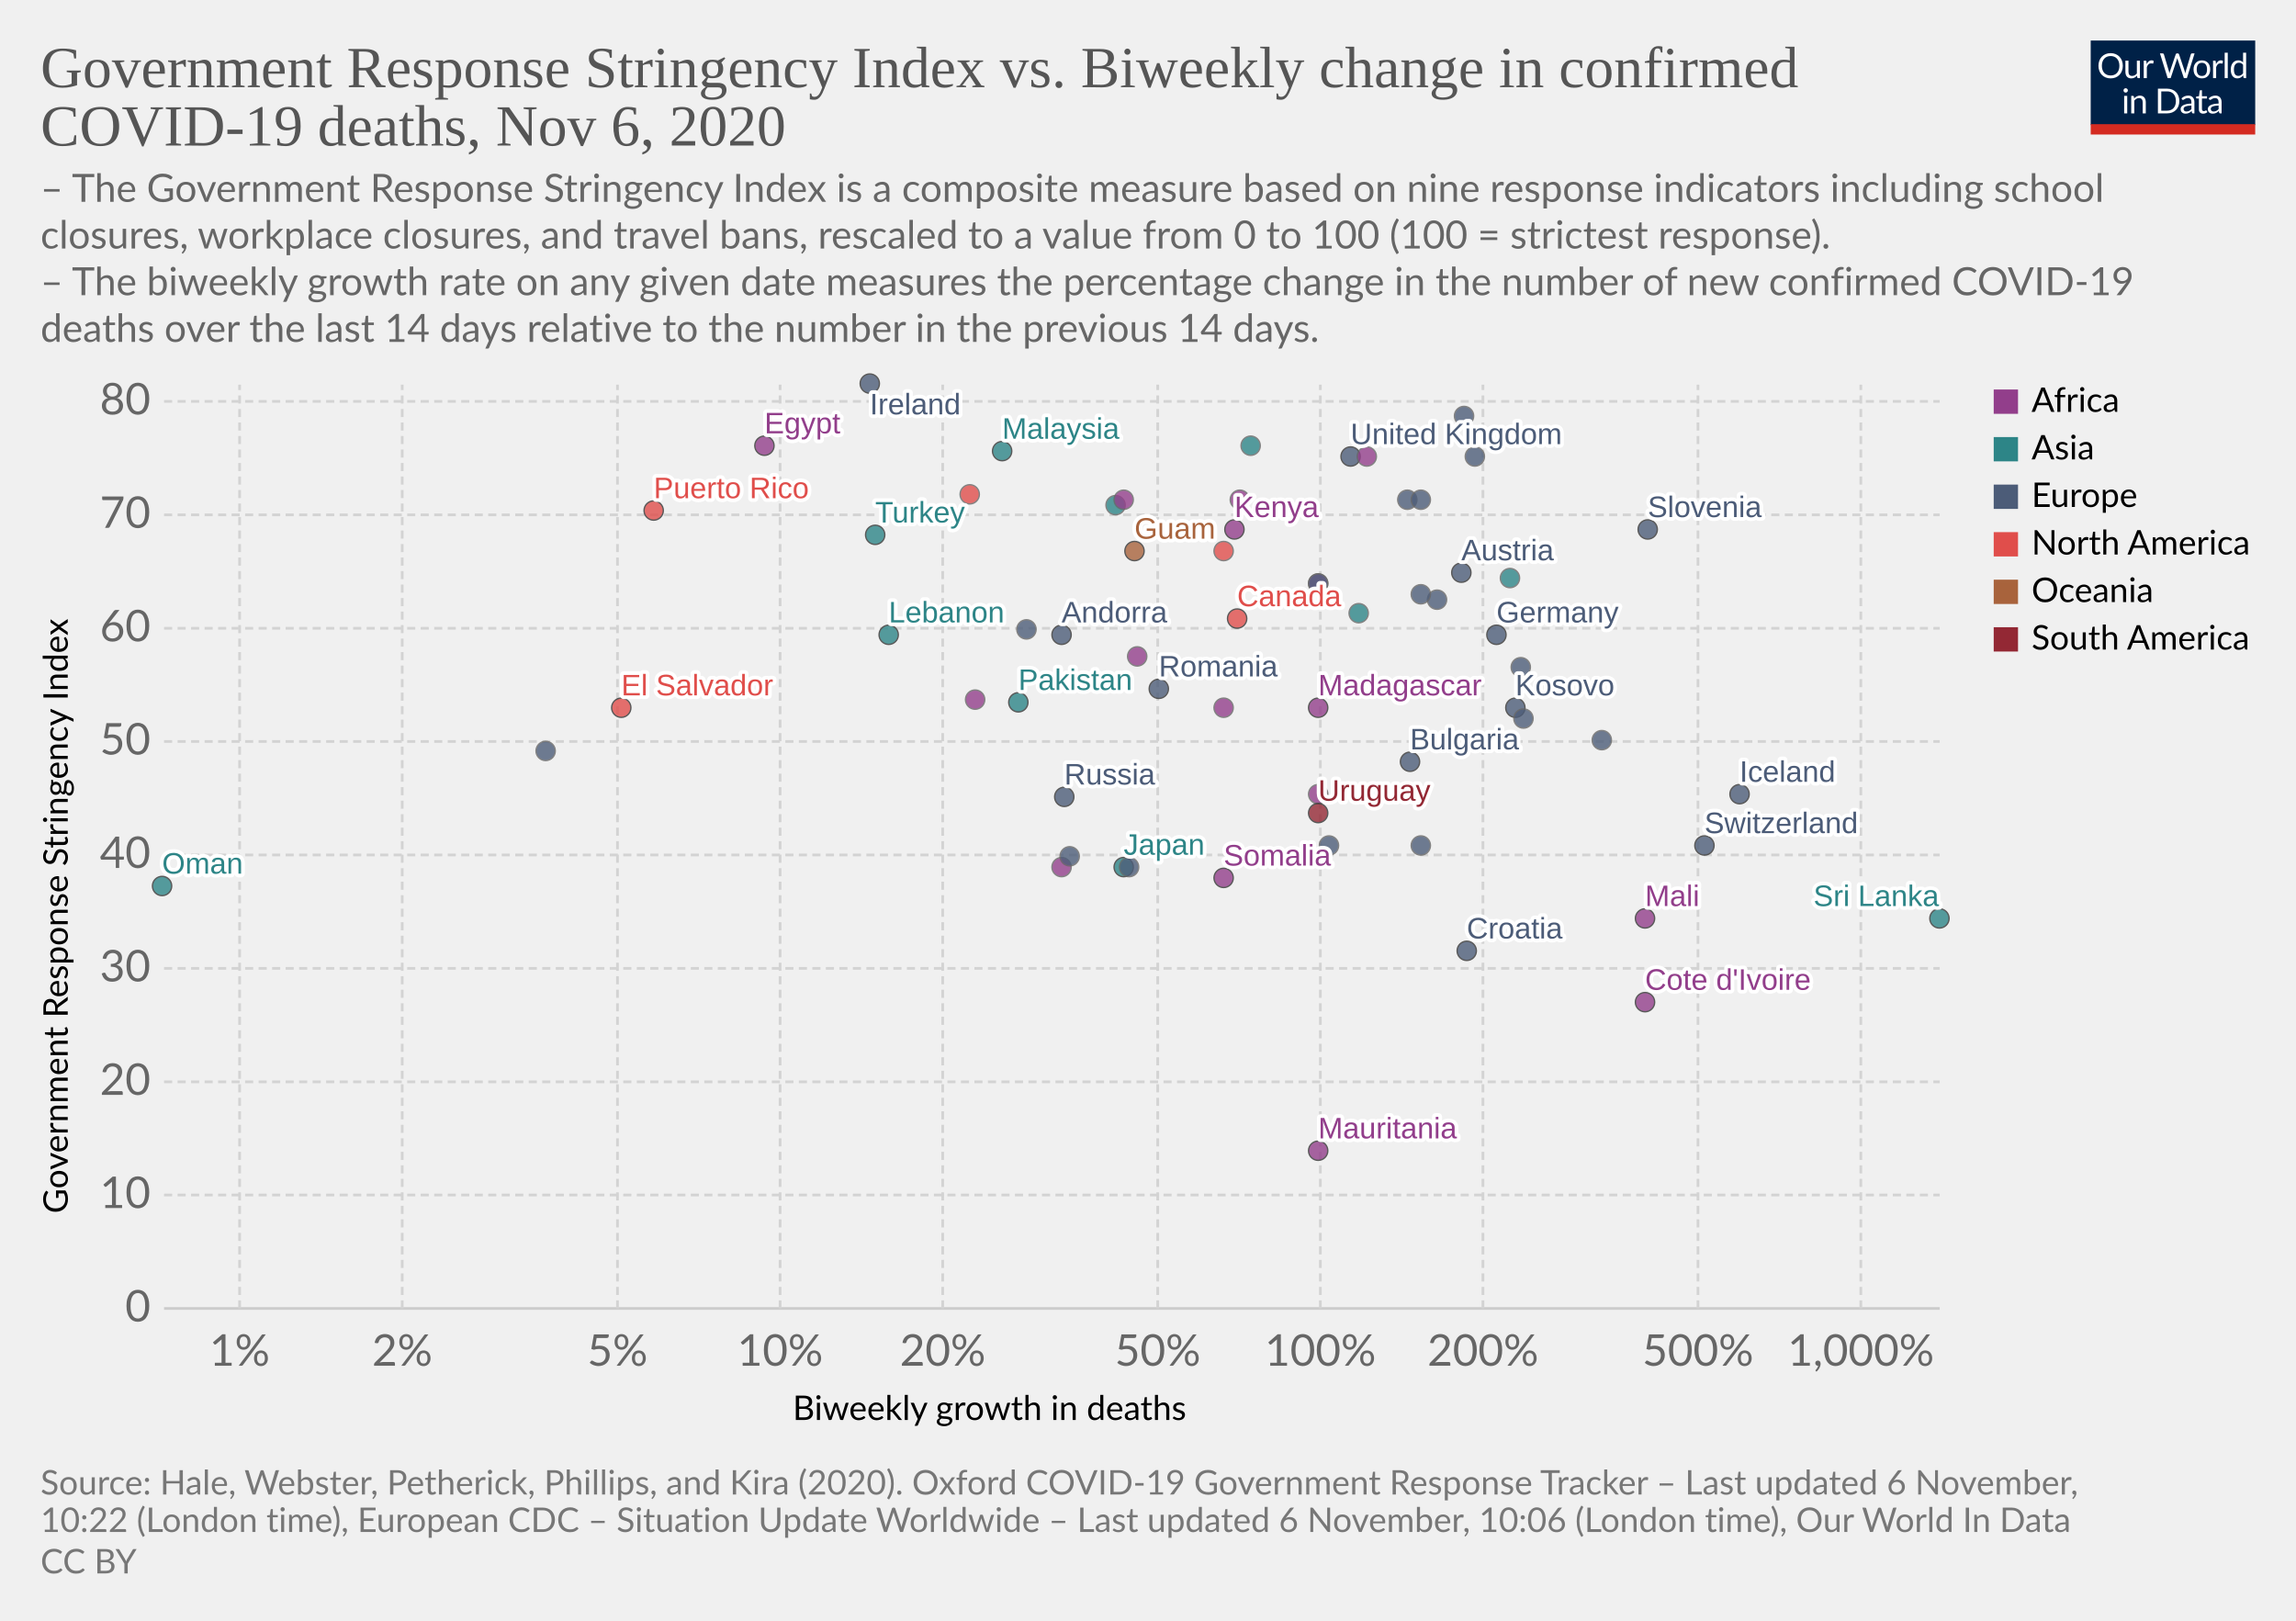
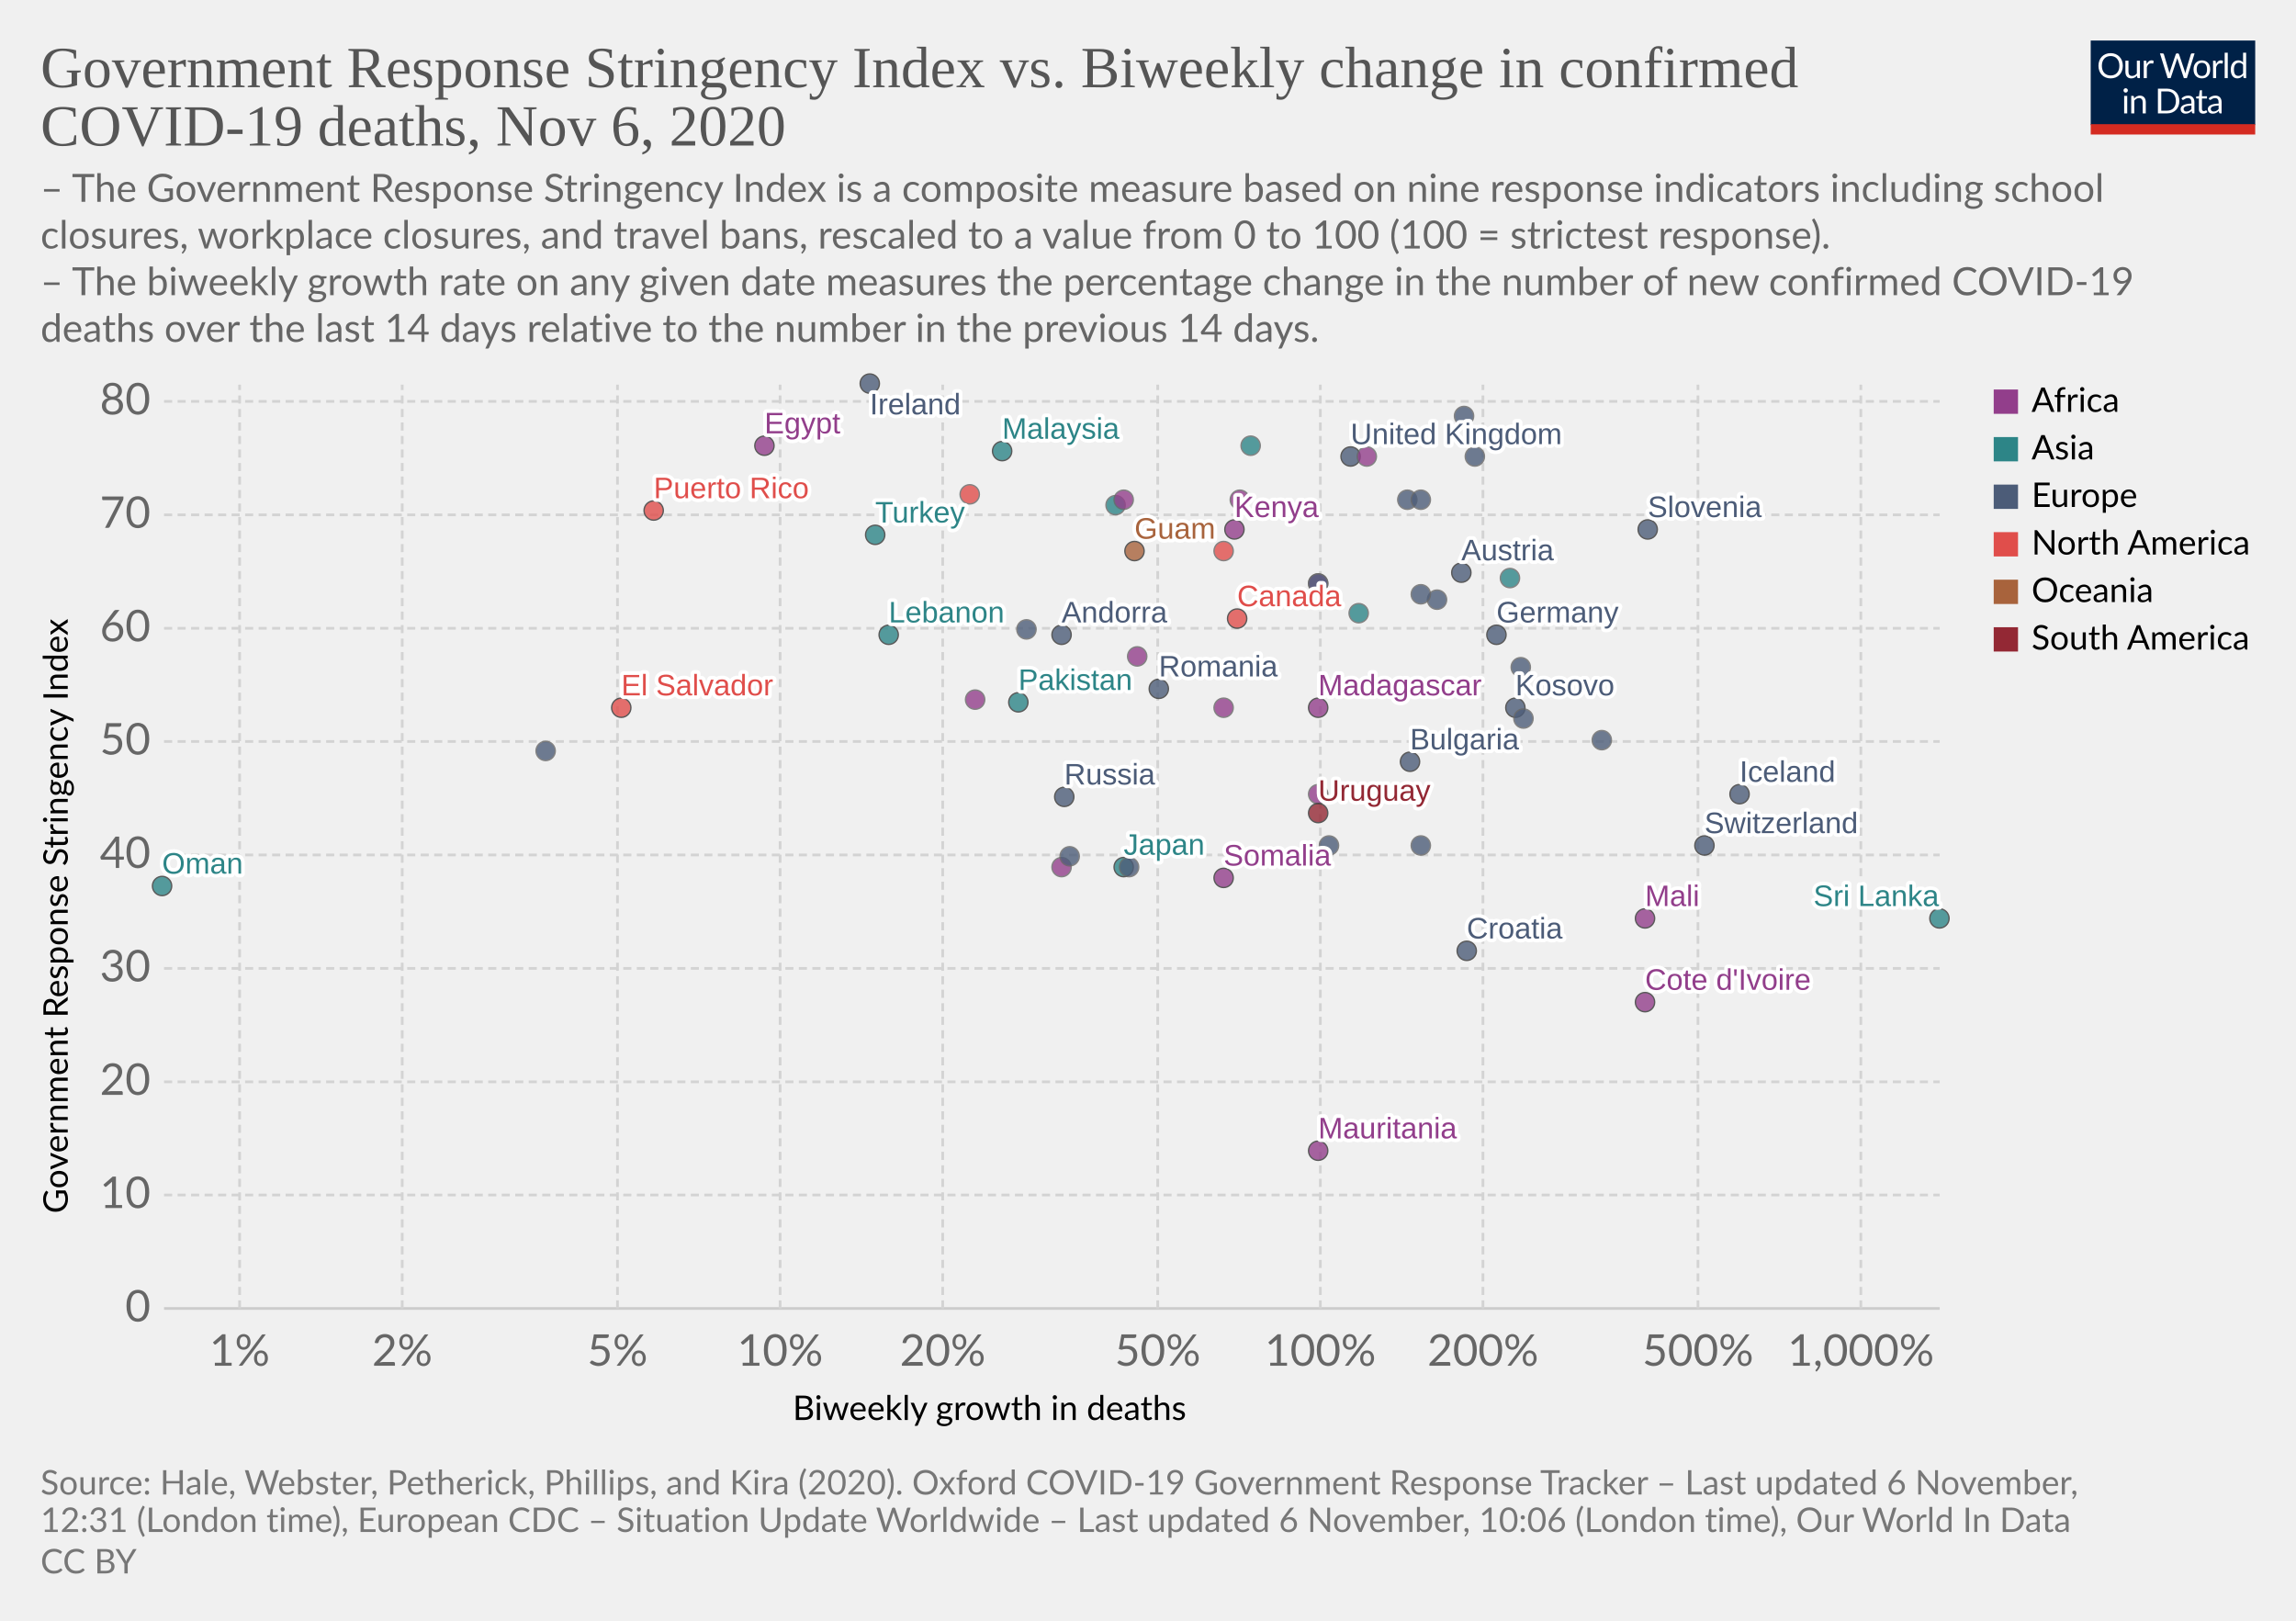
<svg xmlns="http://www.w3.org/2000/svg" version="1.1" style="background-color:#fff;-webkit-font-smoothing:antialiased" width="850" height="600" viewBox="0 0 850 600" font-family="Lato,'Helvetica Neue',Helvetica,Arial,sans-serif" font-size="18" text-rendering="optimizeLegibility">
  <g class="HeaderView">
    <g transform="matrix(.29 0 0 .29 774 15)">
      <svg width="210" height="120" viewBox="0 0 210 120" fill="none">
        <g clip-path="url(#clip0)">
          <path d="M0 0h210v107.89H0V0z" fill="#002147" />
          <path d="M40.98 32.25c0 2.36-.38 4.53-1.12 6.51a14.26 14.26 0 01-8.1 8.4c-1.9.78-4.02 1.17-6.34 1.17a16.6 16.6 0 01-6.33-1.17 14.31 14.31 0 01-8.08-8.4 18.29 18.29 0 01-1.12-6.51c0-2.36.38-4.53 1.12-6.5a14.32 14.32 0 018.07-8.44c1.92-.8 4.03-1.19 6.34-1.19 2.32 0 4.43.4 6.34 1.19 1.92.8 3.56 1.9 4.93 3.34a14.87 14.87 0 013.17 5.1 18.1 18.1 0 011.12 6.5zm-4.38 0c0-1.94-.26-3.68-.8-5.22a10.91 10.91 0 00-2.24-3.89 9.68 9.68 0 00-3.52-2.46 11.95 11.95 0 00-4.62-.86c-1.68 0-3.21.28-4.6.86a9.88 9.88 0 00-3.54 2.46 10.91 10.91 0 00-2.24 3.9c-.53 1.53-.8 3.27-.8 5.2 0 1.94.27 3.68.8 5.22a11.17 11.17 0 002.24 3.9 10.01 10.01 0 003.55 2.44c1.38.56 2.9.83 4.6.83 1.7 0 3.24-.27 4.61-.83a9.8 9.8 0 003.52-2.44 11.17 11.17 0 002.25-3.9c.53-1.54.8-3.28.8-5.21zm26.22-6.54V48H60.5c-.56 0-.9-.27-1.05-.81l-.31-2.4a12.45 12.45 0 01-3.26 2.6c-1.2.64-2.58.96-4.13.96-1.22 0-2.3-.2-3.24-.6a6.52 6.52 0 01-2.33-1.7 7.37 7.37 0 01-1.43-2.67c-.3-1.04-.46-2.2-.46-3.45V25.7h3.91v14.22c0 1.68.38 2.99 1.15 3.91.77.93 1.96 1.39 3.54 1.39 1.16 0 2.24-.27 3.23-.82a10.42 10.42 0 002.8-2.28V25.7h3.91zm8.61 4.47a9.94 9.94 0 012.6-3.56 5.64 5.64 0 013.76-1.3c.47 0 .92.05 1.34.15.44.1.83.27 1.17.49l-.3 2.92c-.09.37-.3.55-.66.55-.2 0-.5-.04-.9-.13a6.21 6.21 0 00-3.24.18c-.54.2-1.03.5-1.47.92-.42.4-.81.9-1.17 1.5-.33.58-.64 1.26-.92 2.02V48H67.7V25.71h2.25c.42 0 .72.08.88.25.16.16.27.44.33.83l.26 3.39zm61.16-13.7L122.75 48h-3.82l-7.99-24.05a21.95 21.95 0 01-.42-1.58 38.36 38.36 0 01-.44 1.58L102.05 48h-3.83L88.4 16.47h3.54c.38 0 .7.1.95.29.26.2.43.43.5.73l6.52 21.9c.1.4.2.83.28 1.28.1.46.2.94.29 1.46l.3-1.46c.12-.47.25-.9.38-1.27l7.41-21.91c.1-.25.26-.48.51-.69.27-.22.58-.33.95-.33h1.23c.38 0 .69.1.92.29.24.2.41.43.53.73l7.4 21.9a28.4 28.4 0 01.68 2.62 29.52 29.52 0 01.52-2.61l6.54-21.91c.07-.27.23-.5.48-.7.27-.21.58-.32.95-.32h3.32zm9.35 8.88c1.63 0 3.1.27 4.4.82a9.43 9.43 0 015.46 5.94c.5 1.4.74 2.98.74 4.73 0 1.76-.25 3.34-.74 4.75a9.43 9.43 0 01-5.46 5.92c-1.3.52-2.77.79-4.4.79-1.64 0-3.12-.27-4.44-.8a9.42 9.42 0 01-3.35-2.3c-.92-1-1.63-2.2-2.13-3.61-.49-1.41-.73-3-.73-4.75s.24-3.33.73-4.73c.5-1.43 1.2-2.64 2.13-3.63a9.4 9.4 0 013.35-2.31c1.32-.55 2.8-.82 4.44-.82zm0 19.89c2.2 0 3.84-.73 4.93-2.2 1.08-1.48 1.63-3.54 1.63-6.18 0-2.66-.55-4.72-1.63-6.2-1.09-1.49-2.73-2.23-4.93-2.23-1.12 0-2.09.2-2.93.57a5.7 5.7 0 00-2.06 1.65 7.5 7.5 0 00-1.24 2.67c-.26 1.04-.4 2.22-.4 3.54 0 2.64.55 4.7 1.64 6.18 1.1 1.47 2.76 2.2 4.99 2.2zm17.97-15.07a9.94 9.94 0 012.6-3.56 5.64 5.64 0 013.76-1.3c.47 0 .91.05 1.34.15.44.1.83.27 1.16.49l-.28 2.92c-.09.37-.31.55-.66.55-.2 0-.5-.04-.9-.13a6.2 6.2 0 00-3.24.18c-.54.2-1.03.5-1.47.92-.43.4-.82.9-1.17 1.5a13.1 13.1 0 00-.92 2.02V48h-3.94V25.71h2.24c.43 0 .72.08.88.25.17.16.28.44.33.83l.27 3.39zm15.04-14.59V48h-3.92V15.6h3.92zm19.55 15.43a6.22 6.22 0 00-2.38-2.05 6.7 6.7 0 00-2.86-.6c-2.07 0-3.66.75-4.77 2.23-1.12 1.48-1.68 3.6-1.68 6.33 0 1.46.13 2.7.38 3.74a7.29 7.29 0 001.1 2.56 4.35 4.35 0 001.78 1.45c.7.3 1.5.46 2.4.46 1.29 0 2.41-.3 3.36-.88a9.6 9.6 0 002.67-2.49V31.02zm3.91-15.43V48h-2.33c-.56 0-.9-.27-1.06-.81l-.35-2.71a12.13 12.13 0 01-3.25 2.77 8.28 8.28 0 01-4.23 1.06 7.31 7.31 0 01-6.14-2.9c-.73-.96-1.3-2.15-1.69-3.57a18.35 18.35 0 01.07-9.48 11.29 11.29 0 011.89-3.7 8.7 8.7 0 017.06-3.34 7.96 7.96 0 016.12 2.62V15.59h3.91zM46.61 70.71V93H42.7V70.71h3.91zm.84-7c0 .39-.08.75-.24 1.09a2.81 2.81 0 01-1.52 1.47 2.67 2.67 0 01-2.16 0 2.9 2.9 0 01-1.45-1.47 2.67 2.67 0 010-2.16c.15-.35.35-.65.6-.9.25-.27.53-.47.85-.62a2.67 2.67 0 012.16 0c.35.15.65.35.9.62.27.25.47.55.62.9.16.34.24.7.24 1.08zm7.97 10.24c.49-.54 1-1.04 1.54-1.48a9.85 9.85 0 013.66-1.84 8.96 8.96 0 015.43.35c.94.4 1.72.97 2.33 1.71a7.36 7.36 0 011.43 2.67c.32 1.04.49 2.19.49 3.45V93h-3.94V78.81c0-1.69-.4-3-1.17-3.92-.76-.93-1.93-1.4-3.5-1.4a6.6 6.6 0 00-3.25.83c-1 .56-1.92 1.31-2.77 2.27V93h-3.94V70.71h2.35c.56 0 .9.28 1.04.82l.3 2.42zm57.7 3.3c0 2.36-.37 4.5-1.11 6.44a14.3 14.3 0 01-3.17 4.98 14.1 14.1 0 01-4.93 3.2c-1.9.76-4.02 1.13-6.33 1.13H85.8V61.47h11.77c2.31 0 4.42.39 6.33 1.15a13.8 13.8 0 018.1 8.18 17.75 17.75 0 011.12 6.45zm-4.37 0c0-1.94-.26-3.67-.8-5.2a10.94 10.94 0 00-2.23-3.87 9.57 9.57 0 00-3.53-2.42 12.23 12.23 0 00-4.61-.83h-7.5v24.62h7.5c1.7 0 3.24-.28 4.61-.84a9.7 9.7 0 003.53-2.4 10.94 10.94 0 002.24-3.87c.53-1.53.8-3.26.8-5.2zm19.8 5.72c-1.8.06-3.34.2-4.62.44-1.26.22-2.3.51-3.1.88-.8.36-1.37.8-1.74 1.3-.35.5-.53 1.05-.53 1.67 0 .58.1 1.1.3 1.52a3 3 0 00.76 1.05c.34.27.73.46 1.17.6.45.11.94.17 1.45.17a7.28 7.28 0 003.5-.81 11.95 11.95 0 002.82-2.2v-4.62zm-12.65-9.11a12.73 12.73 0 013.98-2.66c1.43-.59 3-.88 4.73-.88 1.25 0 2.36.2 3.33.61a6.81 6.81 0 013.94 4.38c.33 1.04.5 2.19.5 3.43V93h-1.74a1.8 1.8 0 01-.88-.18c-.2-.13-.36-.38-.48-.74l-.44-2.12c-.59.55-1.16 1.03-1.72 1.46a9.48 9.48 0 01-3.74 1.7c-.69.15-1.46.23-2.3.23-.87 0-1.69-.12-2.45-.35a5.34 5.34 0 01-3.34-2.93 6.64 6.64 0 01-.49-2.64c0-.88.25-1.72.73-2.53a6.33 6.33 0 012.35-2.17c1.09-.63 2.5-1.15 4.25-1.54 1.75-.41 3.89-.65 6.42-.7v-1.75c0-1.73-.37-3.03-1.12-3.91-.75-.9-1.84-1.34-3.28-1.34-.97 0-1.78.12-2.44.37-.64.23-1.2.5-1.7.81l-1.23.82c-.33.23-.67.35-1 .35-.27 0-.5-.07-.69-.2a2.1 2.1 0 01-.48-.53l-.7-1.25zm27.67 19.5c-1.76 0-3.12-.5-4.07-1.48-.94-.98-1.41-2.4-1.41-4.25V74h-2.68a.9.9 0 01-.6-.2c-.16-.14-.24-.36-.24-.66v-1.56l3.65-.46.9-6.89a.9.9 0 01.29-.52.88.88 0 01.62-.22H142v7.67h6.44V74H142v13.38c0 .94.22 1.63.68 2.09.45.45 1.04.68 1.76.68a3.21 3.21 0 001.85-.53l.55-.35c.16-.12.3-.18.41-.18.2 0 .4.13.55.38l1.15 1.87a7.45 7.45 0 01-2.44 1.5c-.96.35-1.94.52-2.95.52zm19.68-10.4c-1.8.07-3.34.21-4.62.45-1.26.22-2.3.51-3.1.88-.8.36-1.37.8-1.74 1.3-.35.5-.53 1.05-.53 1.67 0 .58.1 1.1.3 1.52.18.42.44.77.76 1.05.34.27.73.46 1.17.6.45.11.94.17 1.45.17a7.3 7.3 0 003.5-.81 12.04 12.04 0 002.82-2.2v-4.62zm-12.65-9.1a12.72 12.72 0 013.99-2.66c1.42-.59 3-.88 4.72-.88 1.25 0 2.36.2 3.33.61a6.81 6.81 0 013.94 4.38c.33 1.04.5 2.19.5 3.43V93h-1.74a1.8 1.8 0 01-.88-.18c-.2-.13-.36-.38-.48-.74l-.44-2.12c-.59.55-1.16 1.03-1.72 1.46a9.48 9.48 0 01-3.74 1.7c-.69.15-1.46.23-2.3.23-.87 0-1.69-.12-2.45-.35a5.33 5.33 0 01-3.34-2.93 6.62 6.62 0 01-.49-2.64c0-.88.25-1.72.73-2.53a6.33 6.33 0 012.35-2.17c1.09-.63 2.5-1.15 4.25-1.54a31.2 31.2 0 016.42-.7v-1.75c0-1.73-.37-3.03-1.12-3.91-.75-.9-1.84-1.34-3.28-1.34-.97 0-1.78.12-2.44.37-.64.23-1.2.5-1.7.81-.46.3-.87.57-1.22.82-.34.23-.68.35-1.02.35-.26 0-.49-.07-.68-.2a1.88 1.88 0 01-.48-.53l-.7-1.25z" fill="#fff" />
          <path fill="#D42B21" d="M0 106.79h210V120H0z" />
        </g>
        <defs>
          <clipPath id="clip0">
            <path fill="#fff" d="M0 0h210v120H0z" />
          </clipPath>
        </defs>
      </svg>
    </g>
    <a href="https://ourworldindata.org/grapher/stringency-index-vs-biweekly-covid-deaths?time=latest" target="_blank" rel="noopener" font-family="&quot;Playfair Display&quot;,Georgia,&quot;Times New Roman&quot;,serif">
      <text font-size="21.6" x="15" y="32.3" fill="#555">
        <tspan x="15" y="32.28">Government Response Stringency Index vs. Biweekly change in confirmed</tspan>
        <tspan x="15" y="53.88">COVID-19 deaths, Nov 6, 2020</tspan>
      </text>
    </a>
    <text font-size="14.4" x="15" y="74.7" fill="#666">
      <tspan x="15" y="74.72">– The Government Response Stringency Index is a composite measure based on nine response indicators including school</tspan>
      <tspan x="15" y="92">closures, workplace closures, and travel bans, rescaled to a value from 0 to 100 (100 = strictest response).</tspan>
      <tspan x="15" y="109.28"> – The biweekly growth rate on any given date measures the percentage change in the number of new confirmed COVID-19</tspan>
      <tspan x="15" y="126.56">deaths over the last 14 days relative to the number in the previous 14 days.</tspan>
    </text>
  </g>
  <g class="ScatterPlot">
    <g class="DualAxisView">
      <g class="HorizontalAxis">
        <text font-size="12.6" x="293.5" y="525.7">
          <tspan x="293.47" y="525.68">Biweekly growth in deaths</tspan>
        </text>
        <text x="88.7" y="505.6" fill="#666" text-anchor="middle" font-size="16.2">1%</text>
        <text x="148.9" y="505.6" fill="#666" text-anchor="middle" font-size="16.2">2%</text>
        <text x="228.6" y="505.6" fill="#666" text-anchor="middle" font-size="16.2">5%</text>
        <text x="288.8" y="505.6" fill="#666" text-anchor="middle" font-size="16.2">10%</text>
        <text x="349" y="505.6" fill="#666" text-anchor="middle" font-size="16.2">20%</text>
        <text x="428.6" y="505.6" fill="#666" text-anchor="middle" font-size="16.2">50%</text>
        <text x="488.8" y="505.6" fill="#666" text-anchor="middle" font-size="16.2">100%</text>
        <text x="549" y="505.6" fill="#666" text-anchor="middle" font-size="16.2">200%</text>
        <text x="628.6" y="505.6" fill="#666" text-anchor="middle" font-size="16.2">500%</text>
        <text x="688.9" y="505.6" fill="#666" text-anchor="middle" font-size="16.2">1,000%</text>
      </g>
      <g class="VerticalAxis">
        <text font-size="12.6" x="-449.2" y="25.1" transform="rotate(-90)">
          <tspan x="-449.2" y="25.08">Government Response Stringency Index</tspan>
        </text>
        <text x="55.74" y="484.4" fill="#666" dominant-baseline="middle" text-anchor="end" font-size="16.2">0</text>
        <text x="55.74" y="442.4" fill="#666" dominant-baseline="middle" text-anchor="end" font-size="16.2">10</text>
        <text x="55.74" y="400.5" fill="#666" dominant-baseline="middle" text-anchor="end" font-size="16.2">20</text>
        <text x="55.74" y="358.5" fill="#666" dominant-baseline="middle" text-anchor="end" font-size="16.2">30</text>
        <text x="55.74" y="316.5" fill="#666" dominant-baseline="middle" text-anchor="end" font-size="16.2">40</text>
        <text x="55.74" y="274.5" fill="#666" dominant-baseline="middle" text-anchor="end" font-size="16.2">50</text>
        <text x="55.74" y="232.6" fill="#666" dominant-baseline="middle" text-anchor="end" font-size="16.2">60</text>
        <text x="55.74" y="190.6" fill="#666" dominant-baseline="middle" text-anchor="end" font-size="16.2">70</text>
        <text x="55.74" y="148.6" fill="#666" dominant-baseline="middle" text-anchor="end" font-size="16.2">80</text>
      </g>
      <g class="AxisGridLines horizontalLines">
        <path stroke="#ccc" d="M60.74 484.4h657.35" />
        <path stroke="#d3d3d3" stroke-dasharray="3,2" d="M60.74 442.4h657.35M60.74 400.5h657.35M60.74 358.5h657.35M60.74 316.5h657.35M60.74 274.5h657.35M60.74 232.6h657.35M60.74 190.6h657.35M60.74 148.6h657.35" />
      </g>
      <g class="AxisGridLines verticalLines" stroke="#d3d3d3" stroke-dasharray="3,2">
        <path d="M88.7 484.4v-342M148.9 484.4v-342M228.6 484.4v-342M288.8 484.4v-342M349 484.4v-342M428.6 484.4v-342M488.8 484.4v-342M549 484.4v-342M628.6 484.4v-342M688.9 484.4v-342" />
      </g>
    </g>
    <g class="PointsWithLabels clickable" clip-path="url(#a)" font-family="Arial, sans-serif">
      <path fill="rgba(255,255,255,0)" d="M60.74 142.4h657.35v342H60.74z" />
      <defs>
        <clipPath id="a">
          <path d="M50.74 132.4h677.35v362H50.74z" />
        </clipPath>
      </defs>
      <g class="key-United-Kingdom_0">
        <circle cx="500" cy="169" r="3.57" fill="#4C5C78" opacity=".8" stroke="#333" stroke-width=".5" />
      </g>
      <g class="key-Ireland_0">
        <circle cx="322" cy="142" r="3.57" fill="#4C5C78" opacity=".8" stroke="#333" stroke-width=".5" />
      </g>
      <g class="key-France_0">
        <circle cx="542" cy="154" r="3.57" fill="#4C5C78" opacity=".8" stroke="#666" stroke-width=".5" />
      </g>
      <g class="key-Germany_0">
        <circle cx="554" cy="235" r="3.57" fill="#4C5C78" opacity=".8" stroke="#333" stroke-width=".5" />
      </g>
      <g class="key-Switzerland_0">
        <circle cx="631" cy="313" r="3.57" fill="#4C5C78" opacity=".8" stroke="#333" stroke-width=".5" />
      </g>
      <g class="key-Poland_0">
        <circle cx="521" cy="185" r="3.57" fill="#4C5C78" opacity=".8" stroke="#666" stroke-width=".5" />
      </g>
      <g class="key-Russia_0">
        <circle cx="394" cy="295" r="3.57" fill="#4C5C78" opacity=".8" stroke="#333" stroke-width=".5" />
      </g>
      <g class="key-Japan_0">
        <circle cx="416" cy="321" r="3.57" fill="#2D8587" opacity=".8" stroke="#333" stroke-width=".5" />
      </g>
      <g class="key-Albania_0">
        <circle cx="418" cy="321" r="3.57" fill="#4C5C78" opacity=".8" stroke="#666" stroke-width=".5" />
      </g>
      <g class="key-Andorra_0">
        <circle cx="393" cy="235" r="3.57" fill="#4C5C78" opacity=".8" stroke="#333" stroke-width=".5" />
      </g>
      <g class="key-Austria_0">
        <circle cx="541" cy="212" r="3.57" fill="#4C5C78" opacity=".8" stroke="#333" stroke-width=".5" />
      </g>
      <g class="key-Azerbaijan_0">
        <circle cx="559" cy="214" r="3.57" fill="#2D8587" opacity=".8" stroke="#666" stroke-width=".5" />
      </g>
      <g class="key-Oman_0">
        <circle cx="60" cy="328" r="3.57" fill="#2D8587" opacity=".8" stroke="#333" stroke-width=".5" />
      </g>
      <g class="key-Guam_0">
        <circle cx="420" cy="204" r="3.57" fill="#A8633C" opacity=".8" stroke="#333" stroke-width=".5" />
      </g>
      <g class="key-El-Salvador_0">
        <circle cx="230" cy="262" r="3.57" fill="#E04E4B" opacity=".8" stroke="#333" stroke-width=".5" />
      </g>
      <g class="key-Kosovo_0">
        <circle cx="561" cy="262" r="3.57" fill="#4C5C78" opacity=".8" stroke="#333" stroke-width=".5" />
      </g>
      <g class="key-Mauritania_0">
        <circle cx="488" cy="426" r="3.57" fill="#923E8B" opacity=".8" stroke="#333" stroke-width=".5" />
      </g>
      <g class="key-Mali_0">
        <circle cx="609" cy="340" r="3.57" fill="#923E8B" opacity=".8" stroke="#333" stroke-width=".5" />
      </g>
      <g class="key-Malaysia_0">
        <circle cx="371" cy="167" r="3.57" fill="#2D8587" opacity=".8" stroke="#333" stroke-width=".5" />
      </g>
      <g class="key-Madagascar_0">
        <circle cx="488" cy="262" r="3.57" fill="#923E8B" opacity=".8" stroke="#333" stroke-width=".5" />
      </g>
      <g class="key-Lithuania_0">
        <circle cx="532" cy="222" r="3.57" fill="#4C5C78" opacity=".8" stroke="#666" stroke-width=".5" />
      </g>
      <g class="key-Latvia_0">
        <circle cx="593" cy="274" r="3.57" fill="#4C5C78" opacity=".8" stroke="#666" stroke-width=".5" />
      </g>
      <g class="key-Lebanon_0">
        <circle cx="329" cy="235" r="3.57" fill="#2D8587" opacity=".8" stroke="#333" stroke-width=".5" />
      </g>
      <g class="key-Kenya_0">
        <circle cx="457" cy="196" r="3.57" fill="#923E8B" opacity=".8" stroke="#333" stroke-width=".5" />
      </g>
      <g class="key-Jordan_0">
        <circle cx="463" cy="165" r="3.57" fill="#2D8587" opacity=".8" stroke="#666" stroke-width=".5" />
      </g>
      <g class="key-Iran_0">
        <circle cx="413" cy="187" r="3.57" fill="#2D8587" opacity=".8" stroke="#666" stroke-width=".5" />
      </g>
      <g class="key-Belize_0">
        <circle cx="453" cy="204" r="3.57" fill="#E04E4B" opacity=".8" stroke="#666" stroke-width=".5" />
      </g>
      <g class="key-Bosnia-and-Herzegovina_0">
        <circle cx="526" cy="313" r="3.57" fill="#4C5C78" opacity=".8" stroke="#666" stroke-width=".5" />
      </g>
      <g class="key-Botswana_0">
        <circle cx="488" cy="216" r="3.57" fill="#923E8B" opacity=".8" stroke="#666" stroke-width=".5" />
      </g>
      <g class="key-Bulgaria_0">
        <circle cx="522" cy="282" r="3.57" fill="#4C5C78" opacity=".8" stroke="#333" stroke-width=".5" />
      </g>
      <g class="key-Cameroon_0">
        <circle cx="488" cy="294" r="3.57" fill="#923E8B" opacity=".8" stroke="#666" stroke-width=".5" />
      </g>
      <g class="key-Canada_0">
        <circle cx="458" cy="229" r="3.57" fill="#E04E4B" opacity=".8" stroke="#333" stroke-width=".5" />
      </g>
      <g class="key-Uruguay_0">
        <circle cx="488" cy="301" r="3.57" fill="#932834" opacity=".8" stroke="#333" stroke-width=".5" />
      </g>
      <g class="key-Romania_0">
        <circle cx="429" cy="255" r="3.57" fill="#4C5C78" opacity=".8" stroke="#333" stroke-width=".5" />
      </g>
      <g class="key-Puerto-Rico_0">
        <circle cx="242" cy="189" r="3.57" fill="#E04E4B" opacity=".8" stroke="#333" stroke-width=".5" />
      </g>
      <g class="key-Portugal_0">
        <circle cx="526" cy="220" r="3.57" fill="#4C5C78" opacity=".8" stroke="#666" stroke-width=".5" />
      </g>
      <g class="key-Pakistan_0">
        <circle cx="377" cy="260" r="3.57" fill="#2D8587" opacity=".8" stroke="#333" stroke-width=".5" />
      </g>
      <g class="key-Mozambique_0">
        <circle cx="361" cy="259" r="3.57" fill="#923E8B" opacity=".8" stroke="#666" stroke-width=".5" />
      </g>
      <g class="key-Morocco_0">
        <circle cx="416" cy="185" r="3.57" fill="#923E8B" opacity=".8" stroke="#666" stroke-width=".5" />
      </g>
      <g class="key-Moldova_0">
        <circle cx="202" cy="278" r="3.57" fill="#4C5C78" opacity=".8" stroke="#666" stroke-width=".5" />
      </g>
      <g class="key-Mexico_0">
        <circle cx="359" cy="183" r="3.57" fill="#E04E4B" opacity=".8" stroke="#666" stroke-width=".5" />
      </g>
      <g class="key-Cyprus_0">
        <circle cx="488" cy="216" r="3.57" fill="#4C5C78" opacity=".8" stroke="#666" stroke-width=".5" />
      </g>
      <g class="key-Croatia_0">
        <circle cx="543" cy="352" r="3.57" fill="#4C5C78" opacity=".8" stroke="#333" stroke-width=".5" />
      </g>
      <g class="key-Iceland_0">
        <circle cx="644" cy="294" r="3.57" fill="#4C5C78" opacity=".8" stroke="#333" stroke-width=".5" />
      </g>
      <g class="key-Luxembourg_0">
        <circle cx="563" cy="247" r="3.57" fill="#4C5C78" opacity=".8" stroke="#666" stroke-width=".5" />
      </g>
      <g class="key-Egypt_0">
        <circle cx="283" cy="165" r="3.57" fill="#923E8B" opacity=".8" stroke="#333" stroke-width=".5" />
      </g>
      <g class="key-Uganda_0">
        <circle cx="421" cy="243" r="3.57" fill="#923E8B" opacity=".8" stroke="#666" stroke-width=".5" />
      </g>
      <g class="key-Turkey_0">
        <circle cx="324" cy="198" r="3.57" fill="#2D8587" opacity=".8" stroke="#333" stroke-width=".5" />
      </g>
      <g class="key-Tunisia_0">
        <circle cx="506" cy="169" r="3.57" fill="#923E8B" opacity=".8" stroke="#666" stroke-width=".5" />
      </g>
      <g class="key-Togo_0">
        <circle cx="453" cy="262" r="3.57" fill="#923E8B" opacity=".8" stroke="#666" stroke-width=".5" />
      </g>
      <g class="key-Zimbabwe_0">
        <circle cx="459" cy="185" r="3.57" fill="#923E8B" opacity=".8" stroke="#666" stroke-width=".5" />
      </g>
      <g class="key-Somalia_0">
        <circle cx="453" cy="325" r="3.57" fill="#923E8B" opacity=".8" stroke="#333" stroke-width=".5" />
      </g>
      <g class="key-Slovenia_0">
        <circle cx="610" cy="196" r="3.57" fill="#4C5C78" opacity=".8" stroke="#333" stroke-width=".5" />
      </g>
      <g class="key-Slovakia_0">
        <circle cx="546" cy="169" r="3.57" fill="#4C5C78" opacity=".8" stroke="#666" stroke-width=".5" />
      </g>
      <g class="key-Serbia_0">
        <circle cx="564" cy="266" r="3.57" fill="#4C5C78" opacity=".8" stroke="#666" stroke-width=".5" />
      </g>
      <g class="key-Hungary_0">
        <circle cx="492" cy="313" r="3.57" fill="#4C5C78" opacity=".8" stroke="#666" stroke-width=".5" />
      </g>
      <g class="key-Sri-Lanka_0">
        <circle cx="718" cy="340" r="3.57" fill="#2D8587" opacity=".8" stroke="#333" stroke-width=".5" />
      </g>
      <g class="key-Cote-d__0027Ivoire_0">
        <circle cx="609" cy="371" r="3.57" fill="#923E8B" opacity=".8" stroke="#333" stroke-width=".5" />
      </g>
      <g class="key-Greece_0">
        <circle cx="380" cy="233" r="3.57" fill="#4C5C78" opacity=".8" stroke="#666" stroke-width=".5" />
      </g>
      <g class="key-Ghana_0">
        <circle cx="393" cy="321" r="3.57" fill="#923E8B" opacity=".8" stroke="#666" stroke-width=".5" />
      </g>
      <g class="key-Georgia_0">
        <circle cx="503" cy="227" r="3.57" fill="#2D8587" opacity=".8" stroke="#666" stroke-width=".5" />
      </g>
      <g class="key-Denmark_0">
        <circle cx="396" cy="317" r="3.57" fill="#4C5C78" opacity=".8" stroke="#666" stroke-width=".5" />
      </g>
      <g class="key-Czech-Republic_0">
        <circle cx="526" cy="185" r="3.57" fill="#4C5C78" opacity=".8" stroke="#666" stroke-width=".5" />
      </g>
      <g class="backgroundLabels" fill="#333" font-size="11" font-weight="400">
        <text x="500" y="164.43" fill="#fff" stroke="#fff" stroke-linecap="round" stroke-linejoin="round" stroke-width=".25em">United Kingdom</text>
        <text x="500" y="164.43" fill="#4C5C78">United Kingdom</text>
        <text x="322" y="153.4" fill="#fff" stroke="#fff" stroke-linecap="round" stroke-linejoin="round" stroke-width=".25em">Ireland</text>
        <text x="322" y="153.4" fill="#4C5C78">Ireland</text>
        <text x="554" y="230.43" fill="#fff" stroke="#fff" stroke-linecap="round" stroke-linejoin="round" stroke-width=".25em">Germany</text>
        <text x="554" y="230.43" fill="#4C5C78">Germany</text>
        <text x="631" y="308.43" fill="#fff" stroke="#fff" stroke-linecap="round" stroke-linejoin="round" stroke-width=".25em">Switzerland</text>
        <text x="631" y="308.43" fill="#4C5C78">Switzerland</text>
        <text x="394" y="290.43" fill="#fff" stroke="#fff" stroke-linecap="round" stroke-linejoin="round" stroke-width=".25em">Russia</text>
        <text x="394" y="290.43" fill="#4C5C78">Russia</text>
        <text x="416" y="316.43" fill="#fff" stroke="#fff" stroke-linecap="round" stroke-linejoin="round" stroke-width=".25em">Japan</text>
        <text x="416" y="316.43" fill="#2D8587">Japan</text>
        <text x="393" y="230.43" fill="#fff" stroke="#fff" stroke-linecap="round" stroke-linejoin="round" stroke-width=".25em">Andorra</text>
        <text x="393" y="230.43" fill="#4C5C78">Andorra</text>
        <text x="541" y="207.43" fill="#fff" stroke="#fff" stroke-linecap="round" stroke-linejoin="round" stroke-width=".25em">Austria</text>
        <text x="541" y="207.43" fill="#4C5C78">Austria</text>
        <text x="60" y="323.43" fill="#fff" stroke="#fff" stroke-linecap="round" stroke-linejoin="round" stroke-width=".25em">Oman</text>
        <text x="60" y="323.43" fill="#2D8587">Oman</text>
        <text x="420" y="199.43" fill="#fff" stroke="#fff" stroke-linecap="round" stroke-linejoin="round" stroke-width=".25em">Guam</text>
        <text x="420" y="199.43" fill="#A8633C">Guam</text>
        <text x="230" y="257.43" fill="#fff" stroke="#fff" stroke-linecap="round" stroke-linejoin="round" stroke-width=".25em">El Salvador</text>
        <text x="230" y="257.43" fill="#E04E4B">El Salvador</text>
        <text x="561" y="257.43" fill="#fff" stroke="#fff" stroke-linecap="round" stroke-linejoin="round" stroke-width=".25em">Kosovo</text>
        <text x="561" y="257.43" fill="#4C5C78">Kosovo</text>
        <text x="488" y="421.43" fill="#fff" stroke="#fff" stroke-linecap="round" stroke-linejoin="round" stroke-width=".25em">Mauritania</text>
        <text x="488" y="421.43" fill="#923E8B">Mauritania</text>
        <text x="609" y="335.43" fill="#fff" stroke="#fff" stroke-linecap="round" stroke-linejoin="round" stroke-width=".25em">Mali</text>
        <text x="609" y="335.43" fill="#923E8B">Mali</text>
        <text x="371" y="162.43" fill="#fff" stroke="#fff" stroke-linecap="round" stroke-linejoin="round" stroke-width=".25em">Malaysia</text>
        <text x="371" y="162.43" fill="#2D8587">Malaysia</text>
        <text x="488" y="257.43" fill="#fff" stroke="#fff" stroke-linecap="round" stroke-linejoin="round" stroke-width=".25em">Madagascar</text>
        <text x="488" y="257.43" fill="#923E8B">Madagascar</text>
        <text x="329" y="230.43" fill="#fff" stroke="#fff" stroke-linecap="round" stroke-linejoin="round" stroke-width=".25em">Lebanon</text>
        <text x="329" y="230.43" fill="#2D8587">Lebanon</text>
        <text x="457" y="191.43" fill="#fff" stroke="#fff" stroke-linecap="round" stroke-linejoin="round" stroke-width=".25em">Kenya</text>
        <text x="457" y="191.43" fill="#923E8B">Kenya</text>
        <text x="522" y="277.43" fill="#fff" stroke="#fff" stroke-linecap="round" stroke-linejoin="round" stroke-width=".25em">Bulgaria</text>
        <text x="522" y="277.43" fill="#4C5C78">Bulgaria</text>
        <text x="458" y="224.43" fill="#fff" stroke="#fff" stroke-linecap="round" stroke-linejoin="round" stroke-width=".25em">Canada</text>
        <text x="458" y="224.43" fill="#E04E4B">Canada</text>
        <text x="488" y="296.43" fill="#fff" stroke="#fff" stroke-linecap="round" stroke-linejoin="round" stroke-width=".25em">Uruguay</text>
        <text x="488" y="296.43" fill="#932834">Uruguay</text>
        <text x="429" y="250.43" fill="#fff" stroke="#fff" stroke-linecap="round" stroke-linejoin="round" stroke-width=".25em">Romania</text>
        <text x="429" y="250.43" fill="#4C5C78">Romania</text>
        <text x="242" y="184.43" fill="#fff" stroke="#fff" stroke-linecap="round" stroke-linejoin="round" stroke-width=".25em">Puerto Rico</text>
        <text x="242" y="184.43" fill="#E04E4B">Puerto Rico</text>
        <text x="377" y="255.43" fill="#fff" stroke="#fff" stroke-linecap="round" stroke-linejoin="round" stroke-width=".25em">Pakistan</text>
        <text x="377" y="255.43" fill="#2D8587">Pakistan</text>
        <text x="543" y="347.43" fill="#fff" stroke="#fff" stroke-linecap="round" stroke-linejoin="round" stroke-width=".25em">Croatia</text>
        <text x="543" y="347.43" fill="#4C5C78">Croatia</text>
        <text x="644" y="289.43" fill="#fff" stroke="#fff" stroke-linecap="round" stroke-linejoin="round" stroke-width=".25em">Iceland</text>
        <text x="644" y="289.43" fill="#4C5C78">Iceland</text>
        <text x="283" y="160.43" fill="#fff" stroke="#fff" stroke-linecap="round" stroke-linejoin="round" stroke-width=".25em">Egypt</text>
        <text x="283" y="160.43" fill="#923E8B">Egypt</text>
        <text x="324" y="193.43" fill="#fff" stroke="#fff" stroke-linecap="round" stroke-linejoin="round" stroke-width=".25em">Turkey</text>
        <text x="324" y="193.43" fill="#2D8587">Turkey</text>
        <text x="453" y="320.43" fill="#fff" stroke="#fff" stroke-linecap="round" stroke-linejoin="round" stroke-width=".25em">Somalia</text>
        <text x="453" y="320.43" fill="#923E8B">Somalia</text>
        <text x="610" y="191.43" fill="#fff" stroke="#fff" stroke-linecap="round" stroke-linejoin="round" stroke-width=".25em">Slovenia</text>
        <text x="610" y="191.43" fill="#4C5C78">Slovenia</text>
        <text x="671.36" y="335.43" fill="#fff" stroke="#fff" stroke-linecap="round" stroke-linejoin="round" stroke-width=".25em">Sri Lanka</text>
        <text x="671.36" y="335.43" fill="#2D8587">Sri Lanka</text>
        <text x="609" y="366.43" fill="#fff" stroke="#fff" stroke-linecap="round" stroke-linejoin="round" stroke-width=".25em">Cote d'Ivoire</text>
        <text x="609" y="366.43" fill="#923E8B">Cote d'Ivoire</text>
      </g>
    </g>
    <g class="ScatterColorLegend clickable" cursor="pointer">
      <g class="legendMark">
        <path fill="#923E8B" d="M738.09 144.2h9v9h-9z" />
        <text font-size="12.6" x="752.1" y="152.5">
          <tspan x="752.09" y="152.48">Africa</tspan>
        </text>
      </g>
      <g class="legendMark">
        <path fill="#2D8587" d="M738.09 161.8h9v9h-9z" />
        <text font-size="12.6" x="752.1" y="170.1">
          <tspan x="752.09" y="170.08">Asia</tspan>
        </text>
      </g>
      <g class="legendMark">
        <path fill="#4C5C78" d="M738.09 179.4h9v9h-9z" />
        <text font-size="12.6" x="752.1" y="187.7">
          <tspan x="752.09" y="187.68">Europe</tspan>
        </text>
      </g>
      <g class="legendMark">
        <path fill="#E04E4B" d="M738.09 197h9v9h-9z" />
        <text font-size="12.6" x="752.1" y="205.3">
          <tspan x="752.09" y="205.28">North America</tspan>
        </text>
      </g>
      <g class="legendMark">
        <path fill="#A8633C" d="M738.09 214.6h9v9h-9z" />
        <text font-size="12.6" x="752.1" y="222.9">
          <tspan x="752.09" y="222.88">Oceania</tspan>
        </text>
      </g>
      <g class="legendMark">
        <path fill="#932834" d="M738.09 232.2h9v9h-9z" />
        <text font-size="12.6" x="752.1" y="240.5">
          <tspan x="752.09" y="240.48">South America</tspan>
        </text>
      </g>
    </g>
  </g>
  <g class="SourcesFooter" fill="#777">
    <g class="clickable" fill="#777">
      <text font-size="12.6" x="15" y="553.3">
        <tspan x="15" y="553.28">Source: Hale, Webster, Petherick, Phillips, and Kira (2020). Oxford COVID-19 Government Response Tracker – Last updated 6 November,</tspan>
-         <tspan x="15" y="567.14">10:22 (London time), European CDC – Situation Update Worldwide – Last updated 6 November, 10:06 (London time), Our World In Data</tspan>
+         <tspan x="15" y="567.14">12:31 (London time), European CDC – Situation Update Worldwide – Last updated 6 November, 10:06 (London time), Our World In Data</tspan>
      </text>
    </g>
    <text font-size="12.6" x="15" y="582.5">
      <tspan x="15" y="582.48">
        <a class="cclogo" href="http://creativecommons.org/licenses/by/4.0/deed.en_US" target="_blank" fill="#777">CC BY</a>
      </tspan>
    </text>
  </g>
</svg>
